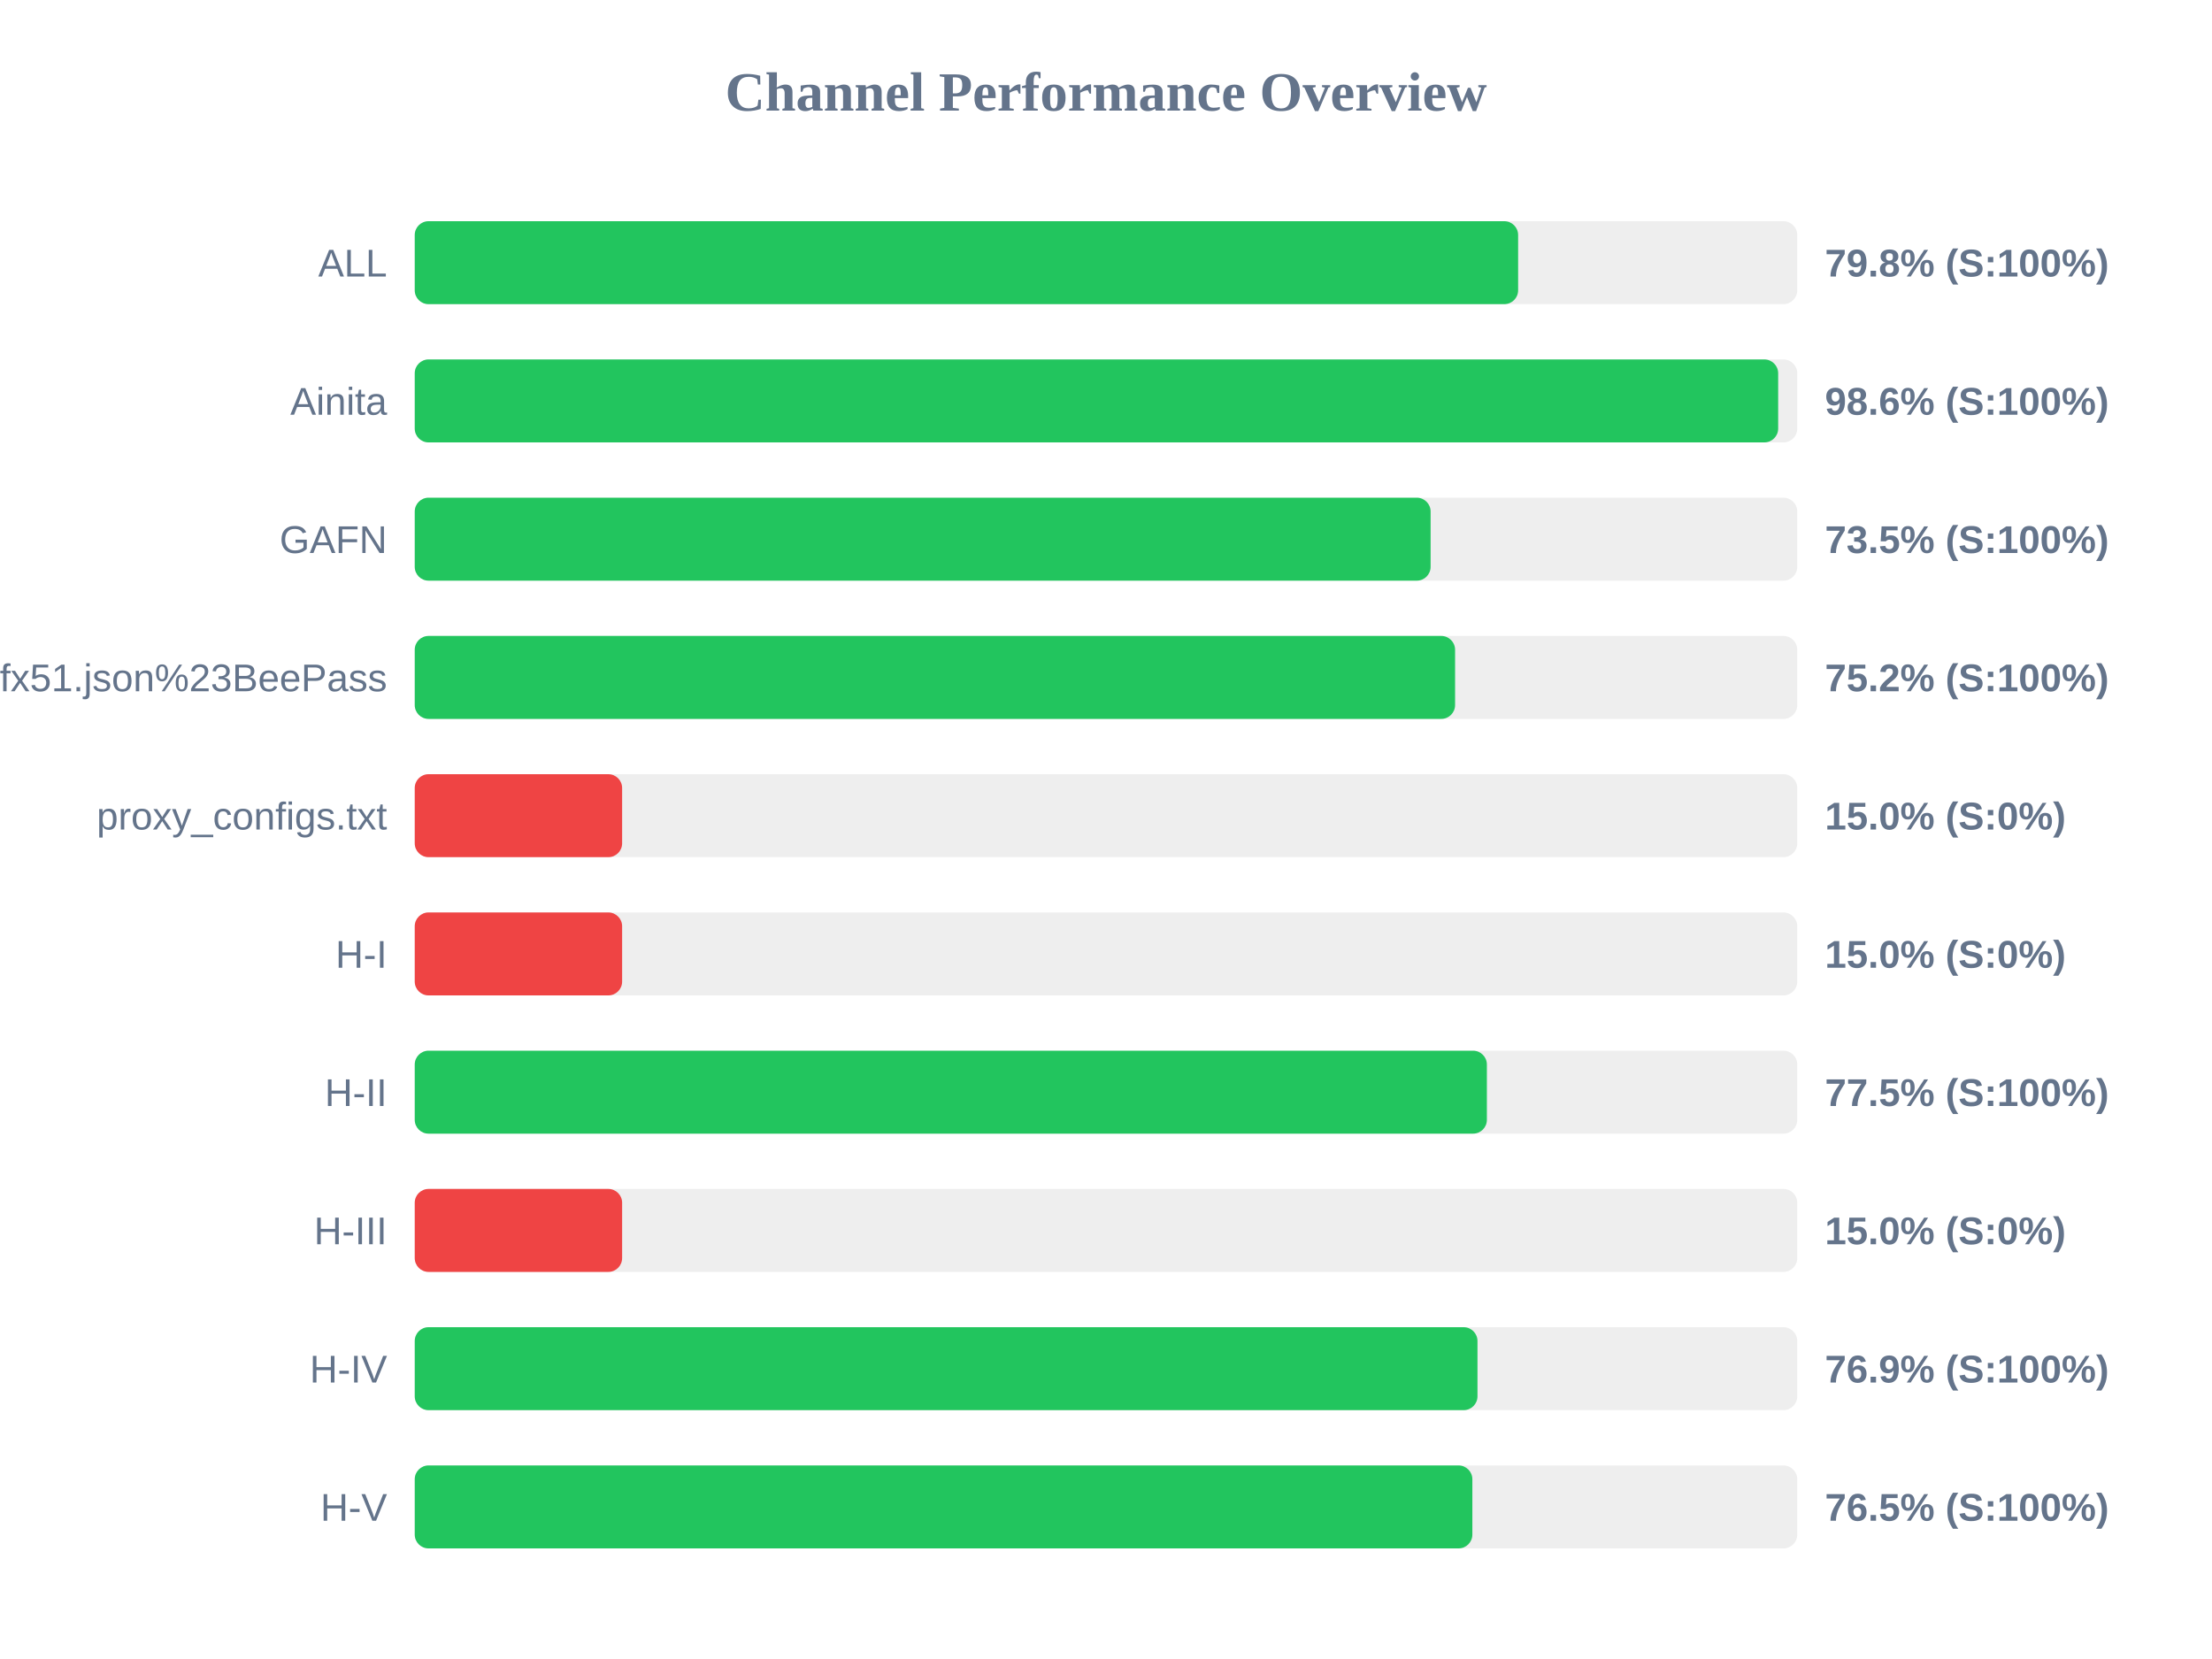
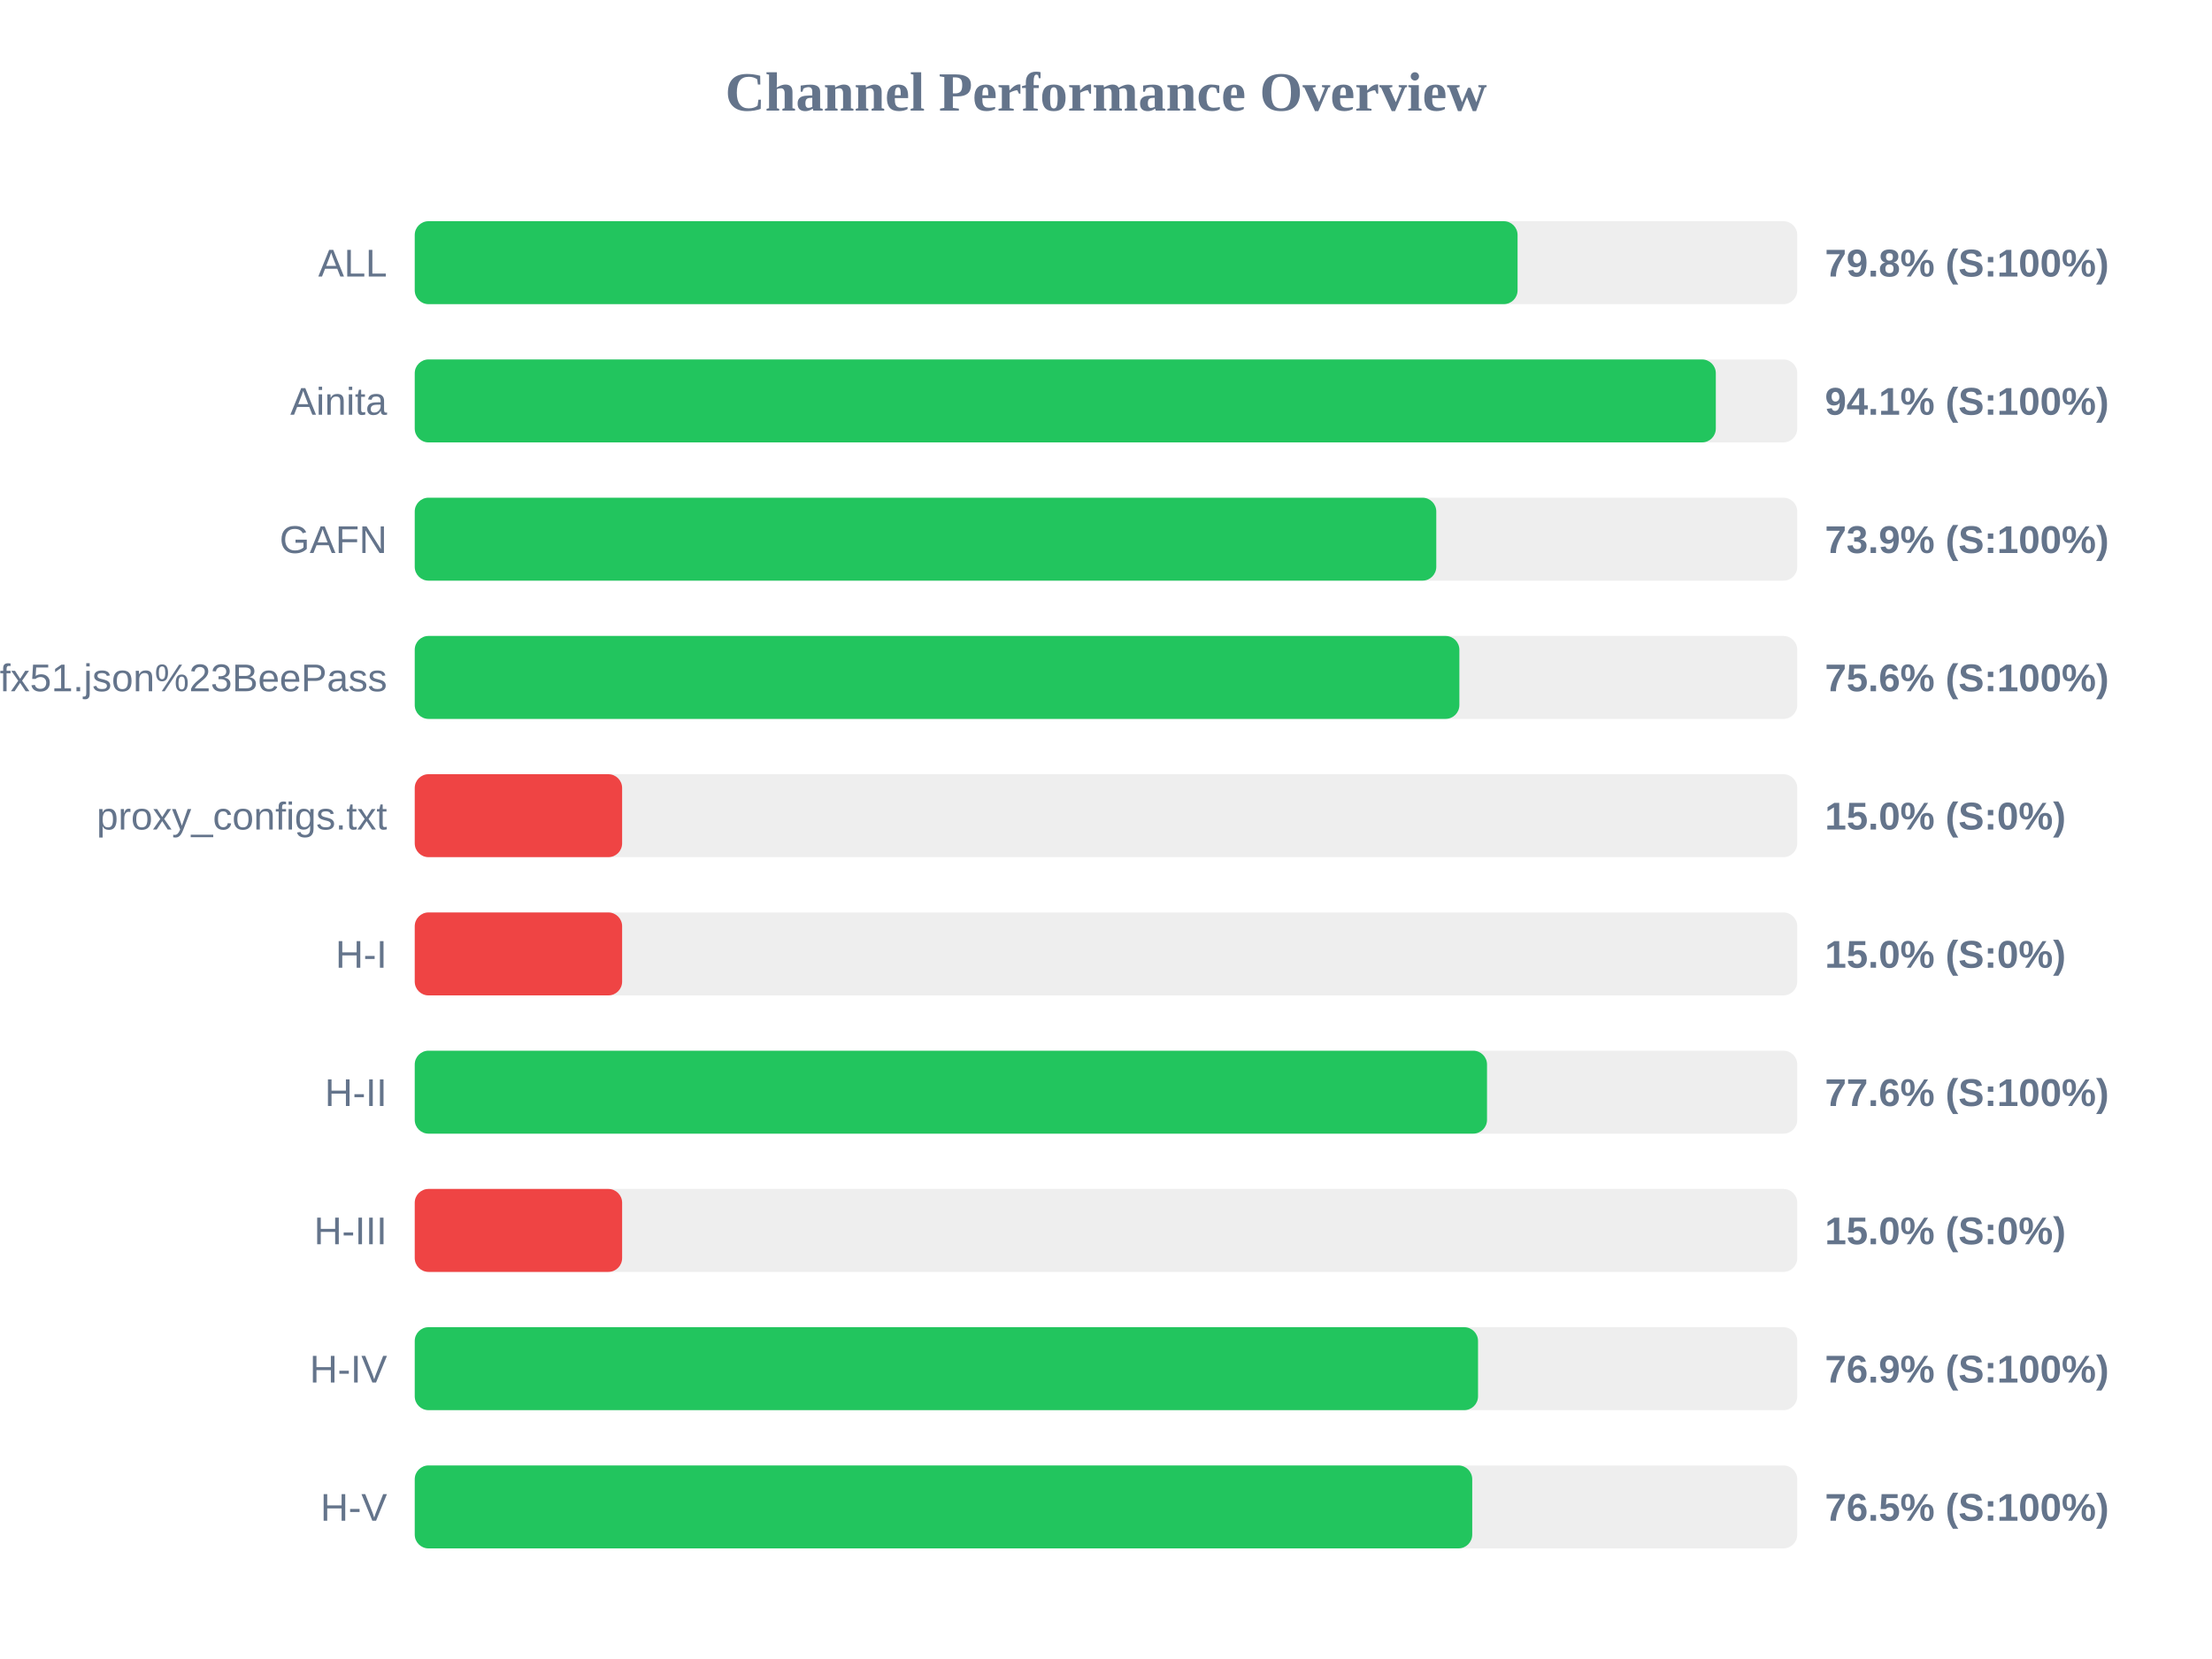
<svg xmlns="http://www.w3.org/2000/svg" width="800" height="600" version="1.1">
  <style>
        .row { font: 14px Arial; fill: #64748b; }
        .score { font: bold 14px Arial; fill: #64748b; }
    </style>
  <text x="400" y="40" text-anchor="middle" font-size="20px" font-weight="bold" fill="#64748b">Channel Performance Overview</text>
  <rect x="150" y="80" width="500" height="30" fill="#eee" rx="5" />
-   <rect x="150" y="80" width="399.05" height="30" fill="#22c55e" rx="5" />
+   <rect x="150" y="80" width="398.85" height="30" fill="#22c55e" rx="5" />
  <text x="140" y="100" text-anchor="end" class="row">ALL</text>
  <text x="660" y="100" text-anchor="start" class="score">79.8% (S:100%)</text>
  <rect x="150" y="130" width="500" height="30" fill="#eee" rx="5" />
-   <rect x="150" y="130" width="493.1" height="30" fill="#22c55e" rx="5" />
+   <rect x="150" y="130" width="470.55" height="30" fill="#22c55e" rx="5" />
  <text x="140" y="150" text-anchor="end" class="row">Ainita</text>
-   <text x="660" y="150" text-anchor="start" class="score">98.6% (S:100%)</text>
+   <text x="660" y="150" text-anchor="start" class="score">94.1% (S:100%)</text>
  <rect x="150" y="180" width="500" height="30" fill="#eee" rx="5" />
-   <rect x="150" y="180" width="367.4" height="30" fill="#22c55e" rx="5" />
+   <rect x="150" y="180" width="369.45" height="30" fill="#22c55e" rx="5" />
  <text x="140" y="200" text-anchor="end" class="row">GAFN</text>
-   <text x="660" y="200" text-anchor="start" class="score">73.5% (S:100%)</text>
+   <text x="660" y="200" text-anchor="start" class="score">73.9% (S:100%)</text>
  <rect x="150" y="230" width="500" height="30" fill="#eee" rx="5" />
-   <rect x="150" y="230" width="376.25" height="30" fill="#22c55e" rx="5" />
+   <rect x="150" y="230" width="377.8" height="30" fill="#22c55e" rx="5" />
  <text x="140" y="250" text-anchor="end" class="row">sub?s=ssconf%3A%2F%2Fs3.amazonaws.com%2Fbeedynconprd%2Fzf38bv6oxi1nv3wfkpmxyfl8yj5fargza3foantoalu16vznl0ckxx7bgf1ufx51.json%23BeePass</text>
-   <text x="660" y="250" text-anchor="start" class="score">75.2% (S:100%)</text>
+   <text x="660" y="250" text-anchor="start" class="score">75.6% (S:100%)</text>
  <rect x="150" y="280" width="500" height="30" fill="#eee" rx="5" />
  <rect x="150" y="280" width="75.0" height="30" fill="#ef4444" rx="5" />
  <text x="140" y="300" text-anchor="end" class="row">proxy_configs.txt</text>
  <text x="660" y="300" text-anchor="start" class="score">15.0% (S:0%)</text>
  <rect x="150" y="330" width="500" height="30" fill="#eee" rx="5" />
  <rect x="150" y="330" width="75.0" height="30" fill="#ef4444" rx="5" />
  <text x="140" y="350" text-anchor="end" class="row">H-I</text>
  <text x="660" y="350" text-anchor="start" class="score">15.0% (S:0%)</text>
  <rect x="150" y="380" width="500" height="30" fill="#eee" rx="5" />
-   <rect x="150" y="380" width="387.75" height="30" fill="#22c55e" rx="5" />
+   <rect x="150" y="380" width="387.8" height="30" fill="#22c55e" rx="5" />
  <text x="140" y="400" text-anchor="end" class="row">H-II</text>
-   <text x="660" y="400" text-anchor="start" class="score">77.5% (S:100%)</text>
+   <text x="660" y="400" text-anchor="start" class="score">77.6% (S:100%)</text>
  <rect x="150" y="430" width="500" height="30" fill="#eee" rx="5" />
  <rect x="150" y="430" width="75.0" height="30" fill="#ef4444" rx="5" />
  <text x="140" y="450" text-anchor="end" class="row">H-III</text>
  <text x="660" y="450" text-anchor="start" class="score">15.0% (S:0%)</text>
  <rect x="150" y="480" width="500" height="30" fill="#eee" rx="5" />
-   <rect x="150" y="480" width="384.35" height="30" fill="#22c55e" rx="5" />
+   <rect x="150" y="480" width="384.55" height="30" fill="#22c55e" rx="5" />
  <text x="140" y="500" text-anchor="end" class="row">H-IV</text>
  <text x="660" y="500" text-anchor="start" class="score">76.9% (S:100%)</text>
  <rect x="150" y="530" width="500" height="30" fill="#eee" rx="5" />
-   <rect x="150" y="530" width="382.5" height="30" fill="#22c55e" rx="5" />
+   <rect x="150" y="530" width="382.45" height="30" fill="#22c55e" rx="5" />
  <text x="140" y="550" text-anchor="end" class="row">H-V</text>
  <text x="660" y="550" text-anchor="start" class="score">76.5% (S:100%)</text>
</svg>
